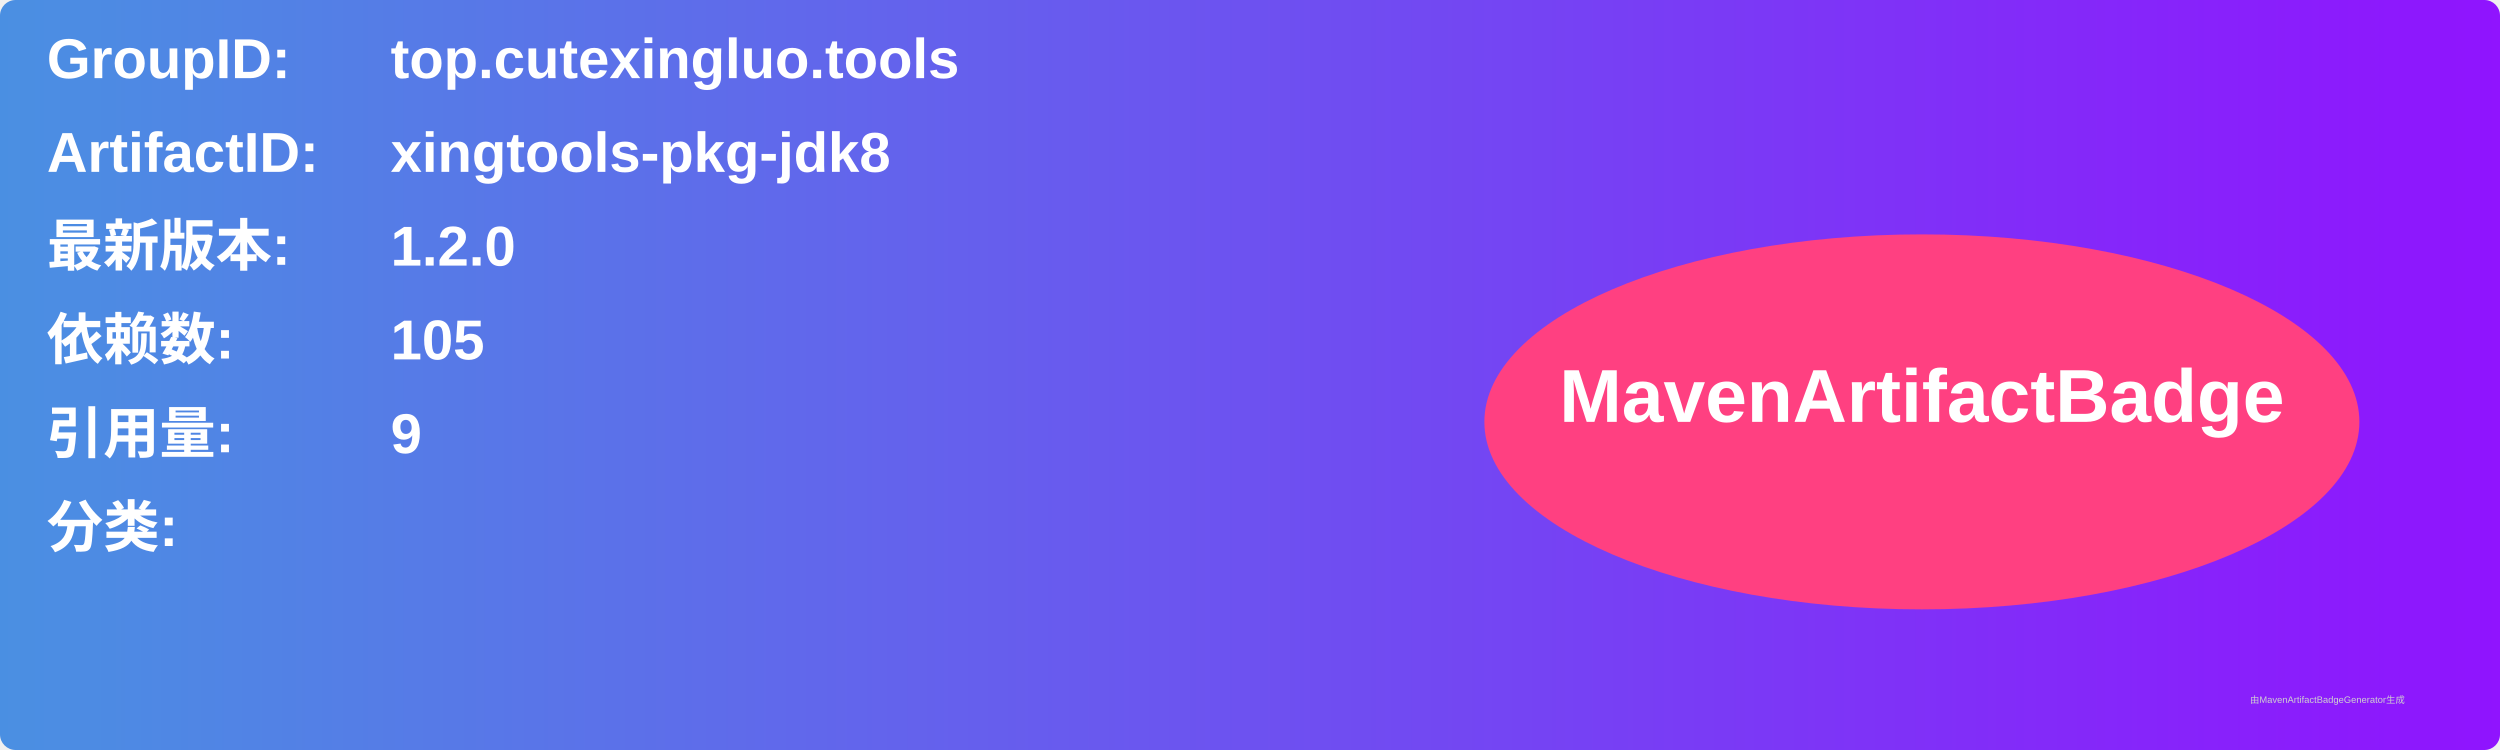
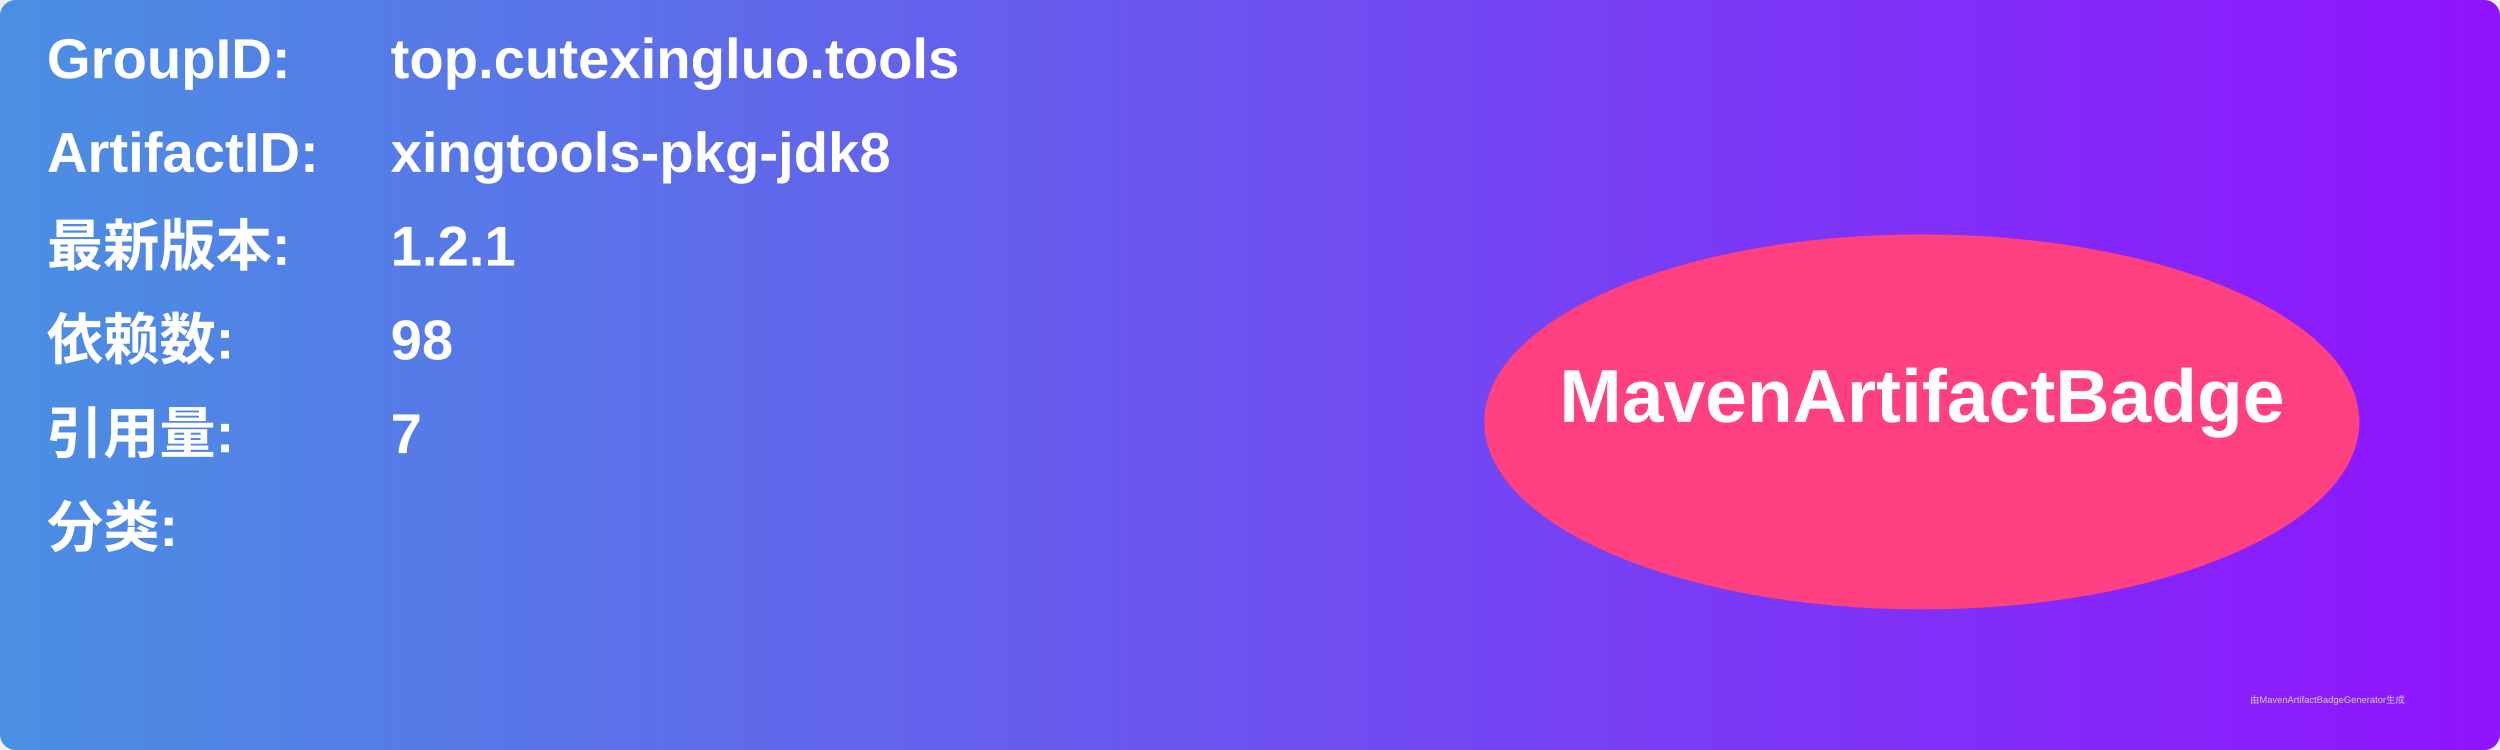
<svg xmlns="http://www.w3.org/2000/svg" width="800" height="240" viewBox="0 0 800 240">
  <linearGradient id="grad" x1="0%" y1="0%" x2="100%" y2="0%">
    <stop offset="0%" stop-color="#4a90e2" />
    <stop offset="100%" stop-color="#9013fe" />
  </linearGradient>
  <rect width="100%" height="100%" rx="5" ry="5" fill="url(#grad)" />
  <g transform="translate(15, 15)">
    <text x="0" y="10" font-family="Arial" font-size="18" fill="white" font-weight="bold" width="260">GroupID:</text>
    <text x="110" y="10" font-family="Arial" font-size="18" fill="white" font-weight="bold" width="460">top.cutexingluo.tools</text>
    <text x="0" y="40" font-family="Arial" font-size="18" fill="white" font-weight="bold" width="260">ArtifactID:</text>
    <text x="110" y="40" font-family="Arial" font-size="18" fill="white" font-weight="bold" width="460">xingtools-pkg-jdk8</text>
    <text x="0" y="70" font-family="Arial" font-size="18" fill="white" font-weight="bold">最新版本:</text>
    <text x="110" y="70" font-family="Arial" font-size="18" fill="white" font-weight="bold">
-       <tspan font-weight="bold">1.2.0</tspan>
+       <tspan font-weight="bold">1.2.1</tspan>
    </text>
    <text x="0" y="100" font-family="Arial" font-size="18" fill="white" font-weight="bold">依赖数: </text>
    <text x="110" y="100" font-family="Arial" font-size="18" fill="white">
-       <tspan font-weight="bold">105</tspan>
+       <tspan font-weight="bold">98</tspan>
    </text>
    <text x="0" y="130" font-family="Arial" font-size="18" fill="white" font-weight="bold">引用量: </text>
    <text x="110" y="130" font-family="Arial" font-size="18" fill="white">
-       <tspan font-weight="bold">9</tspan>
+       <tspan font-weight="bold">7</tspan>
    </text>
    <text x="0" y="160" font-family="Arial" font-size="18" fill="white" font-weight="bold">分类:</text>
    <text x="10" y="190" font-family="Arial" font-size="10" fill="white">
      <tspan font-weight="bold" />
    </text>
    <ellipse cx="600" cy="120" rx="140" ry="60" fill="#ff4081" />
    <text x="600" y="120" text-anchor="middle" font-family="Arial" font-size="24" fill="white" font-weight="bold">MavenArtifactBadge</text>
  </g>
  <text x="720" y="225" font-family="Arial" font-size="3" fill="#d0d0d0">由MavenArtifactBadgeGenerator生成</text>
</svg>
